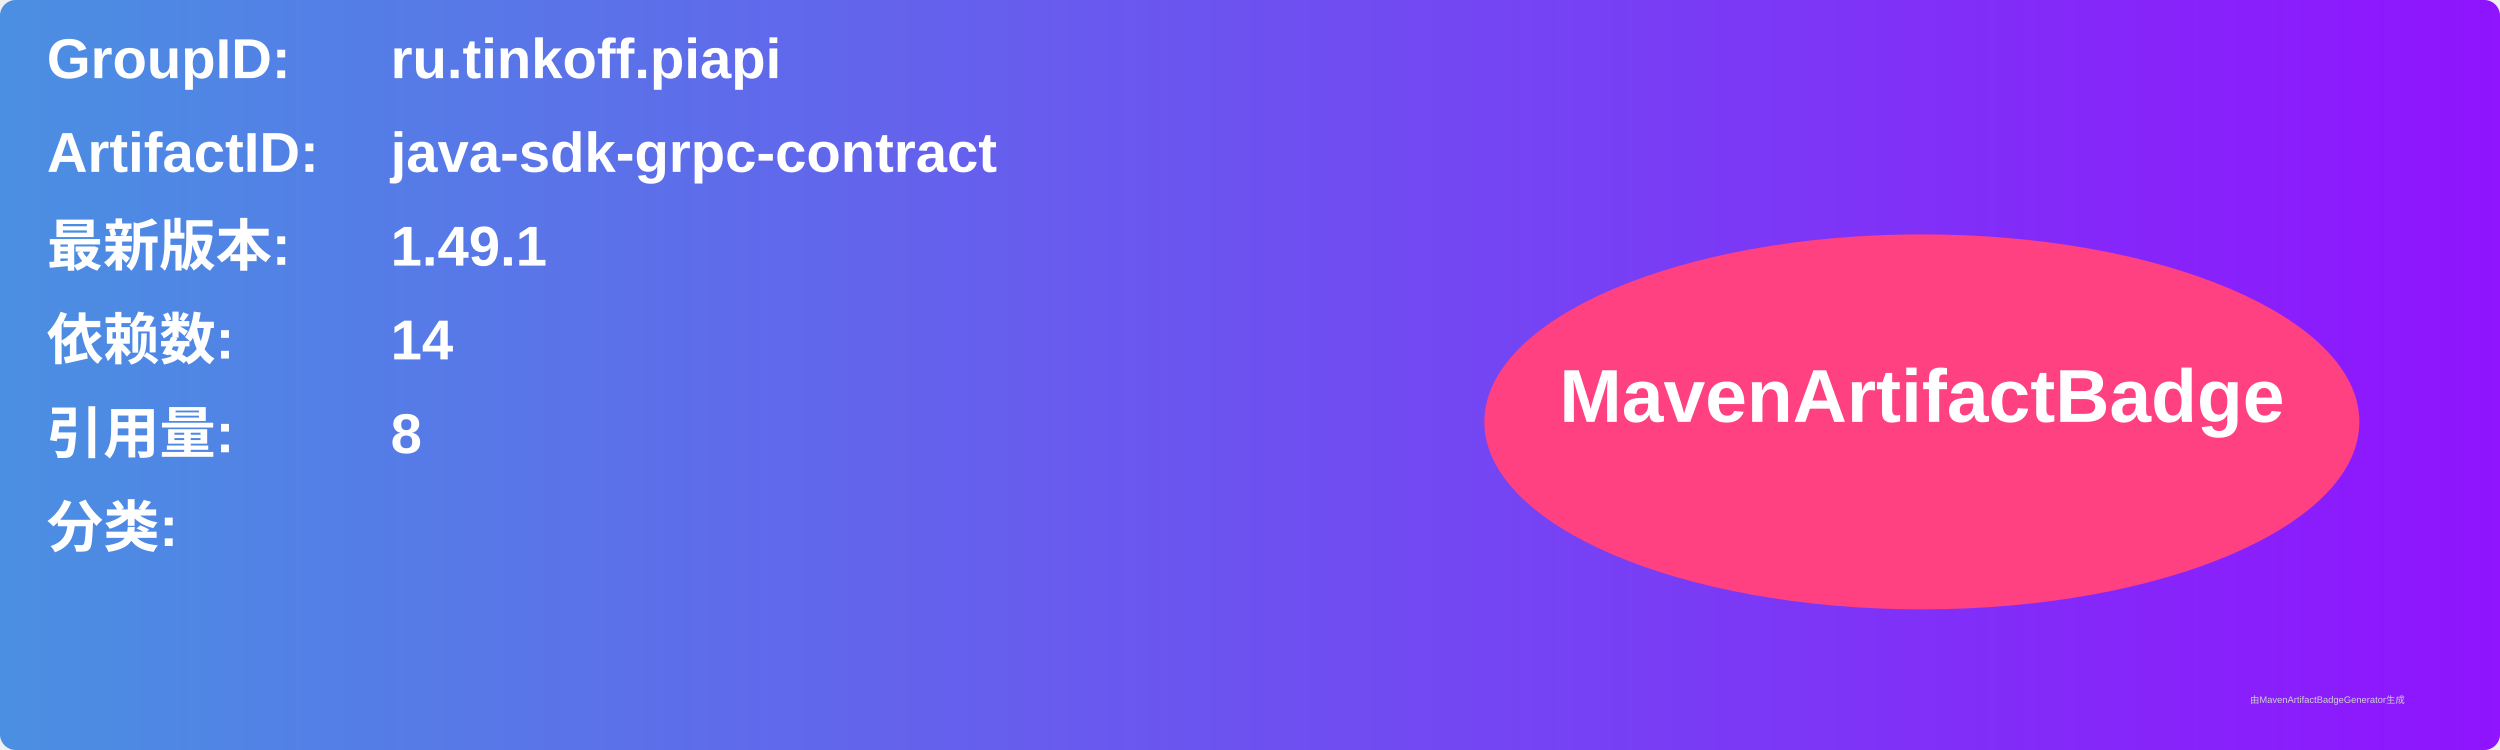
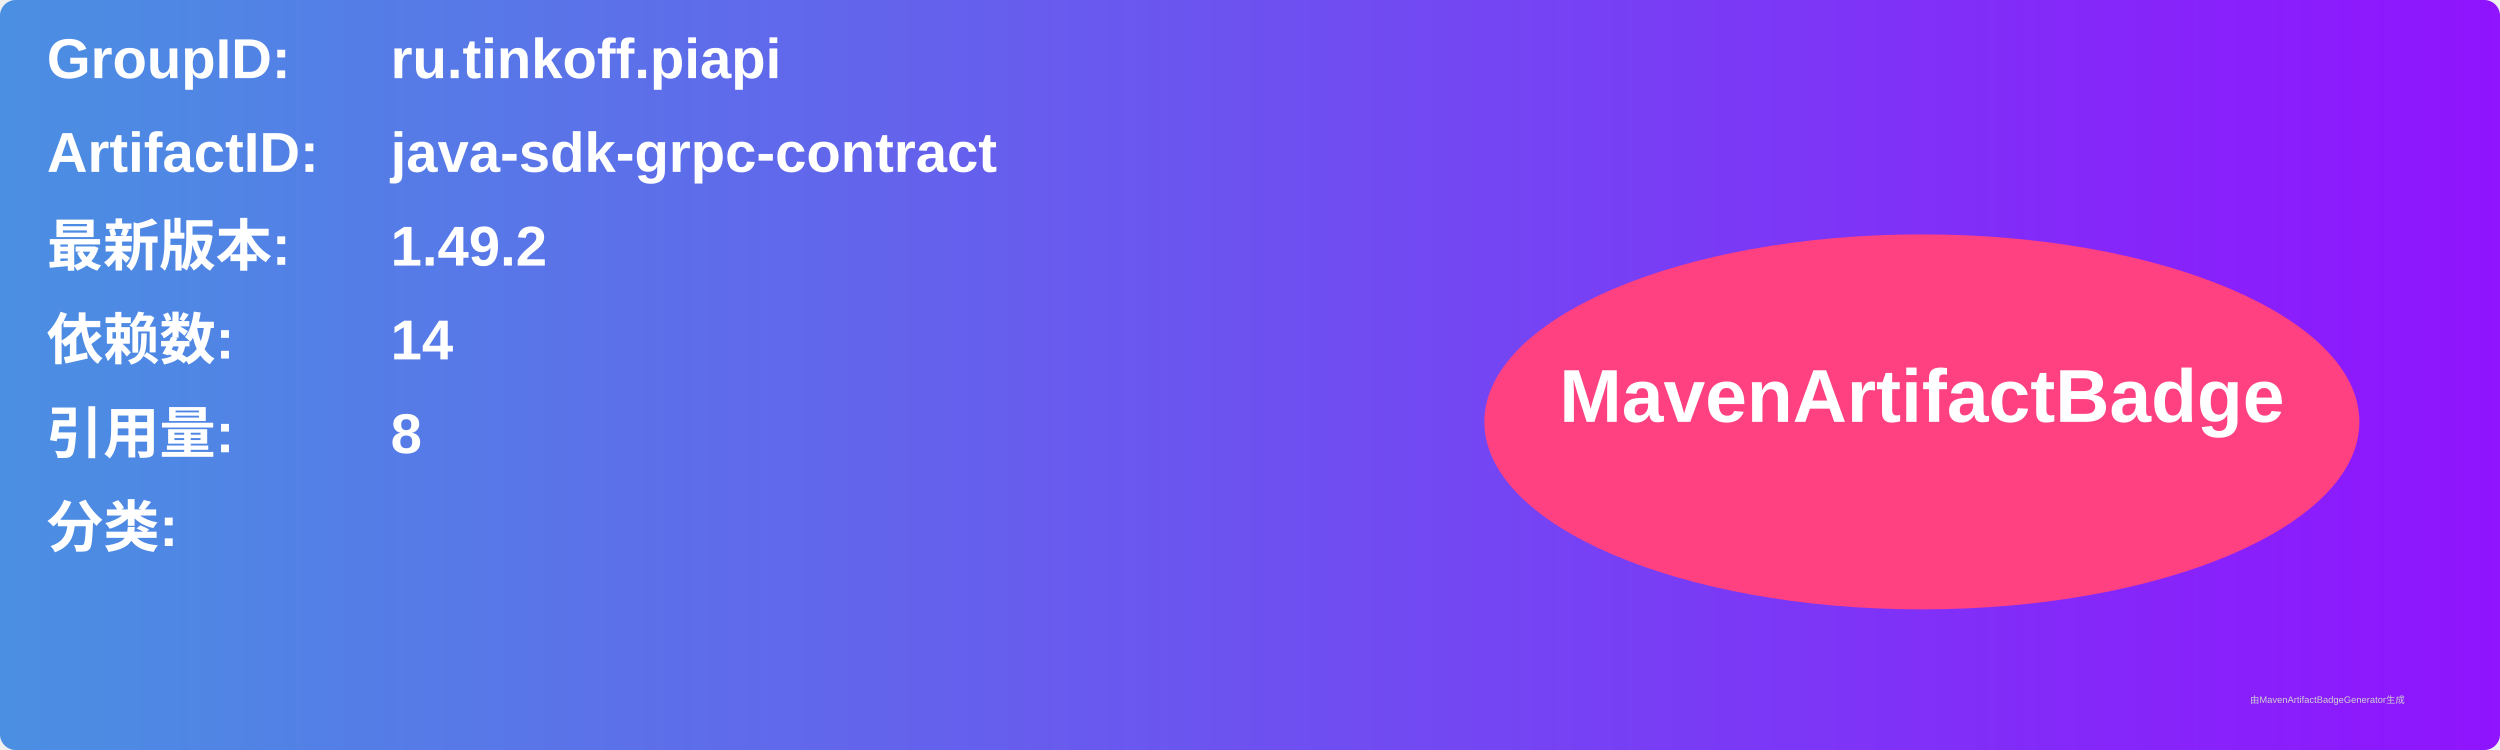
<svg xmlns="http://www.w3.org/2000/svg" width="800" height="240" viewBox="0 0 800 240">
  <linearGradient id="grad" x1="0%" y1="0%" x2="100%" y2="0%">
    <stop offset="0%" stop-color="#4a90e2" />
    <stop offset="100%" stop-color="#9013fe" />
  </linearGradient>
  <rect width="100%" height="100%" rx="5" ry="5" fill="url(#grad)" />
  <g transform="translate(15, 15)">
    <text x="0" y="10" font-family="Arial" font-size="18" fill="white" font-weight="bold" width="260">GroupID:</text>
    <text x="110" y="10" font-family="Arial" font-size="18" fill="white" font-weight="bold" width="460">ru.tinkoff.piapi</text>
    <text x="0" y="40" font-family="Arial" font-size="18" fill="white" font-weight="bold" width="260">ArtifactID:</text>
    <text x="110" y="40" font-family="Arial" font-size="18" fill="white" font-weight="bold" width="460">java-sdk-grpc-contract</text>
    <text x="0" y="70" font-family="Arial" font-size="18" fill="white" font-weight="bold">最新版本:</text>
    <text x="110" y="70" font-family="Arial" font-size="18" fill="white" font-weight="bold">
-       <tspan font-weight="bold">1.49.1</tspan>
+       <tspan font-weight="bold">1.49.2</tspan>
    </text>
    <text x="0" y="100" font-family="Arial" font-size="18" fill="white" font-weight="bold">依赖数: </text>
    <text x="110" y="100" font-family="Arial" font-size="18" fill="white">
      <tspan font-weight="bold">14</tspan>
    </text>
    <text x="0" y="130" font-family="Arial" font-size="18" fill="white" font-weight="bold">引用量: </text>
    <text x="110" y="130" font-family="Arial" font-size="18" fill="white">
      <tspan font-weight="bold">8</tspan>
    </text>
    <text x="0" y="160" font-family="Arial" font-size="18" fill="white" font-weight="bold">分类:</text>
    <text x="10" y="190" font-family="Arial" font-size="10" fill="white">
      <tspan font-weight="bold" />
    </text>
    <ellipse cx="600" cy="120" rx="140" ry="60" fill="#ff4081" />
    <text x="600" y="120" text-anchor="middle" font-family="Arial" font-size="24" fill="white" font-weight="bold">MavenArtifactBadge</text>
  </g>
  <text x="720" y="225" font-family="Arial" font-size="3" fill="#d0d0d0">由MavenArtifactBadgeGenerator生成</text>
</svg>
